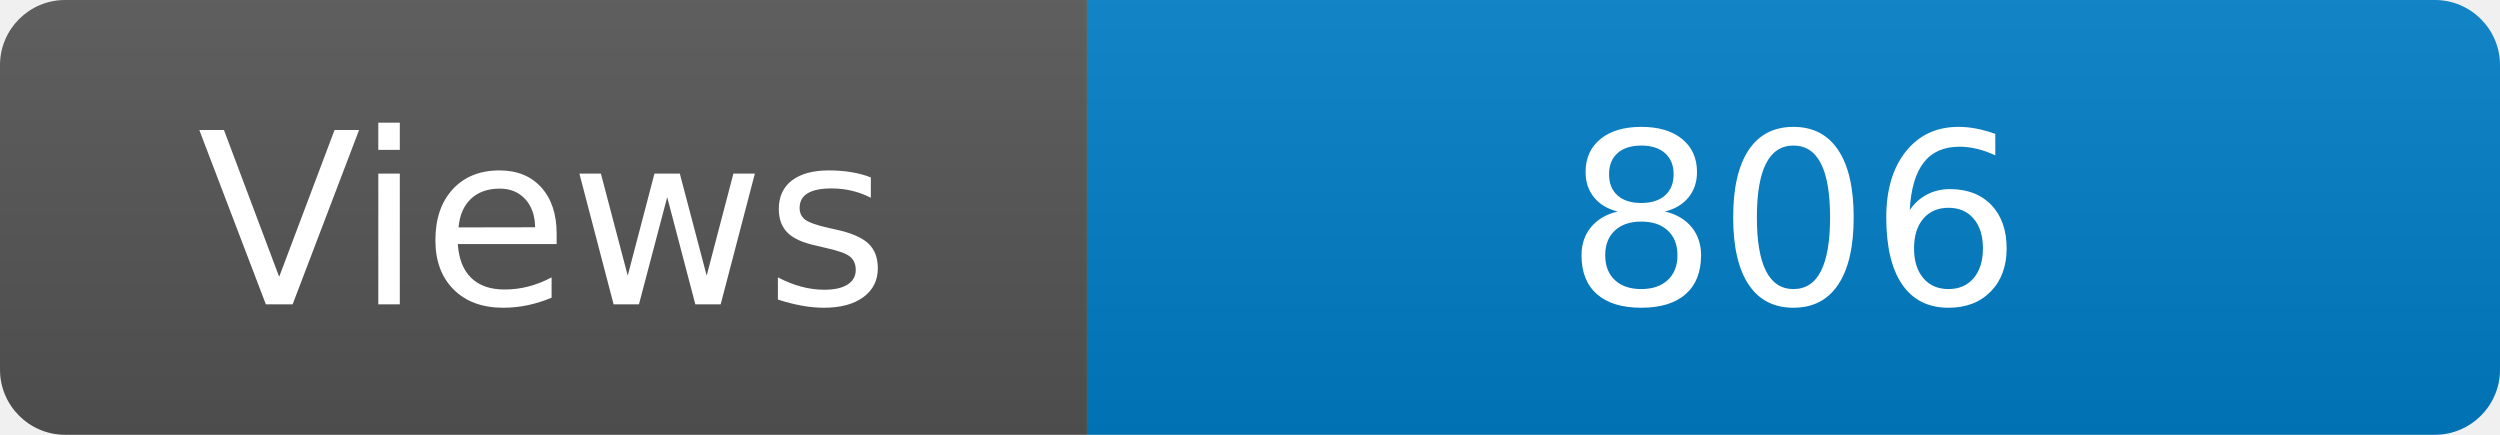
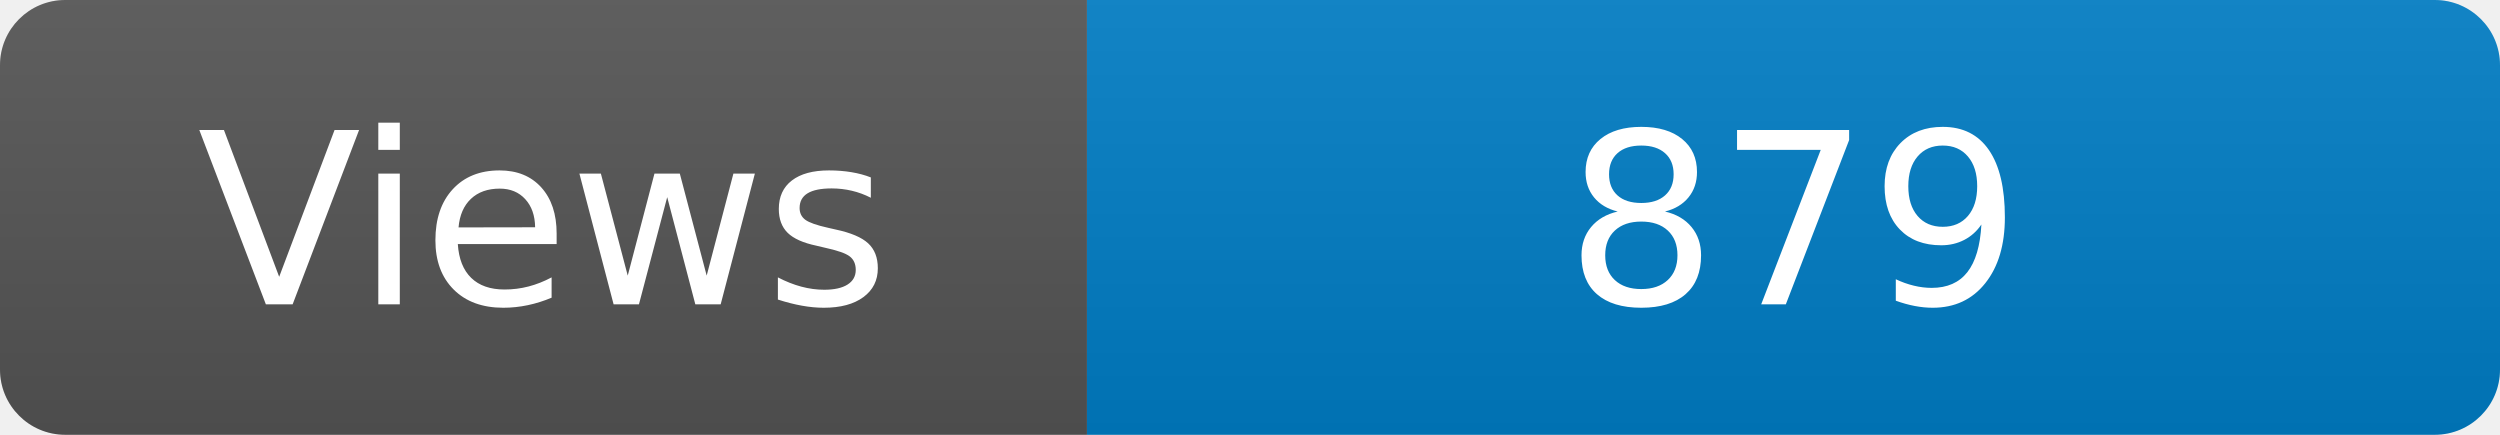
<svg xmlns="http://www.w3.org/2000/svg" width="115" height="20" role="img" aria-label="Maintained?: yes">
  <linearGradient id="s" x2="0" y2="100%">
    <stop offset="0" stop-color="#bbb" stop-opacity=".1" />
    <stop offset="1" stop-opacity=".1" />
  </linearGradient>
  <clipPath id="r">
    <rect width="115" height="20" rx="3" fill="#fff" />
  </clipPath>
  <g clip-path="url(#r)">
    <rect width="50" height="20" fill="#555" />
    <rect x="50" width="160" height="20" fill="#007ec6" />
    <rect width="115" height="20" fill="url(#s)" />
  </g>
  <g fill="#fff" text-anchor="middle" font-family="Verdana,Geneva,DejaVu Sans,sans-serif" font-size="110">
    <text x="250" y="140" transform="scale(.1)" fill="#fff">Views</text>
-     <text x="825" y="140" transform="scale(.1)" fill="#fff">806</text>
+     <text x="825" y="140" transform="scale(.1)" fill="#fff">879</text>
  </g>
</svg>
